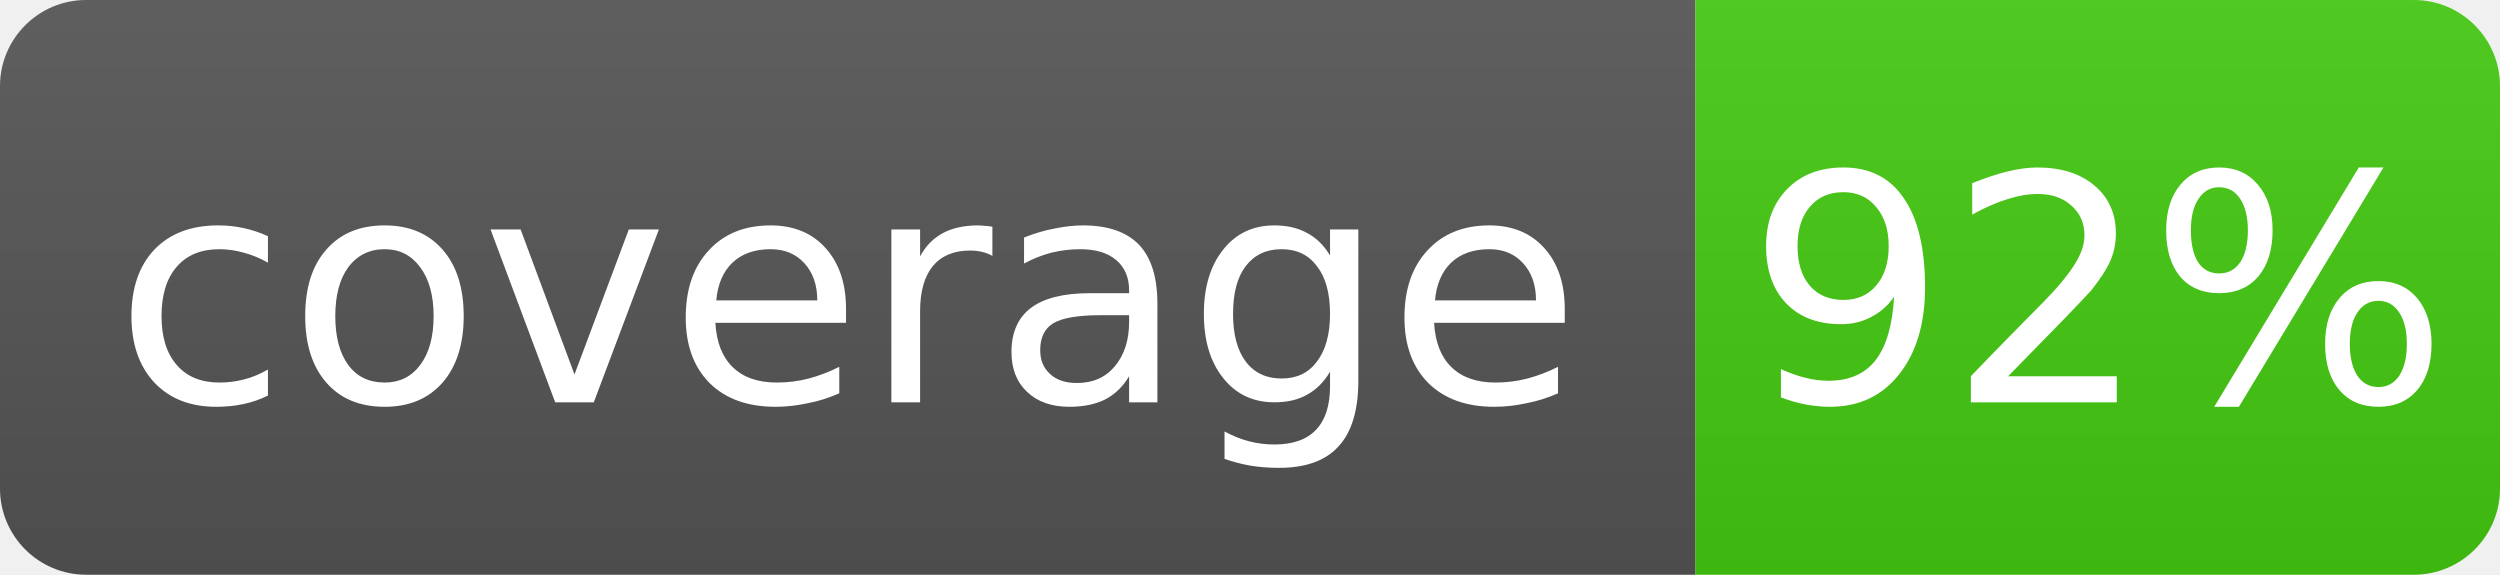
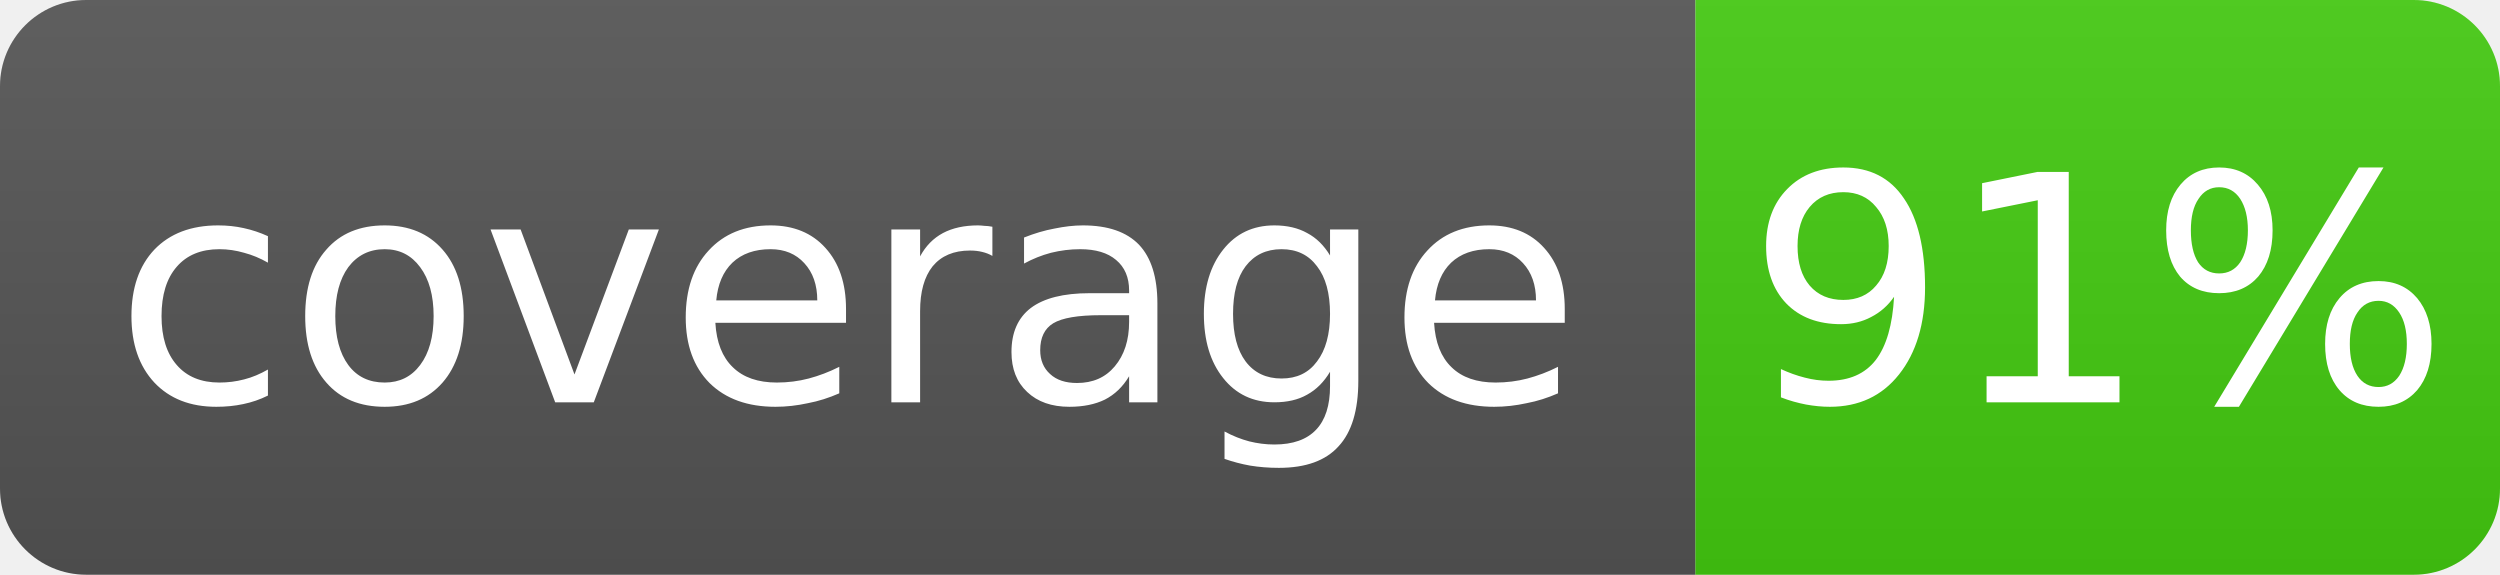
- <svg xmlns="http://www.w3.org/2000/svg" width="87" height="20" role="img" aria-label="coverage: 92%">
+ <svg xmlns="http://www.w3.org/2000/svg" width="87" height="20" role="img" aria-label="coverage: 91%">
  <linearGradient id="s" x2="0" y2="100%">
    <stop offset="0" stop-color="#bbb" stop-opacity=".1" />
    <stop offset="1" stop-opacity=".1" />
  </linearGradient>
  <clipPath id="r">
    <rect width="87" height="20" rx="3" fill="#fff" />
  </clipPath>
  <g clip-path="url(#r)">
    <rect width="59" height="20" fill="#555" />
    <rect x="59" width="28" height="20" fill="#4c1" />
    <rect width="87" height="20" fill="url(#s)" />
  </g>
  <g fill="#fff" text-anchor="middle" font-family="Verdana,Geneva,DejaVu Sans,sans-serif" text-rendering="geometricPrecision" font-size="11">
    <text x="29.5" y="14">coverage</text>
-     <text x="73.0" y="14">92%</text>
+     <text x="73.0" y="14">91%</text>
  </g>
</svg>
